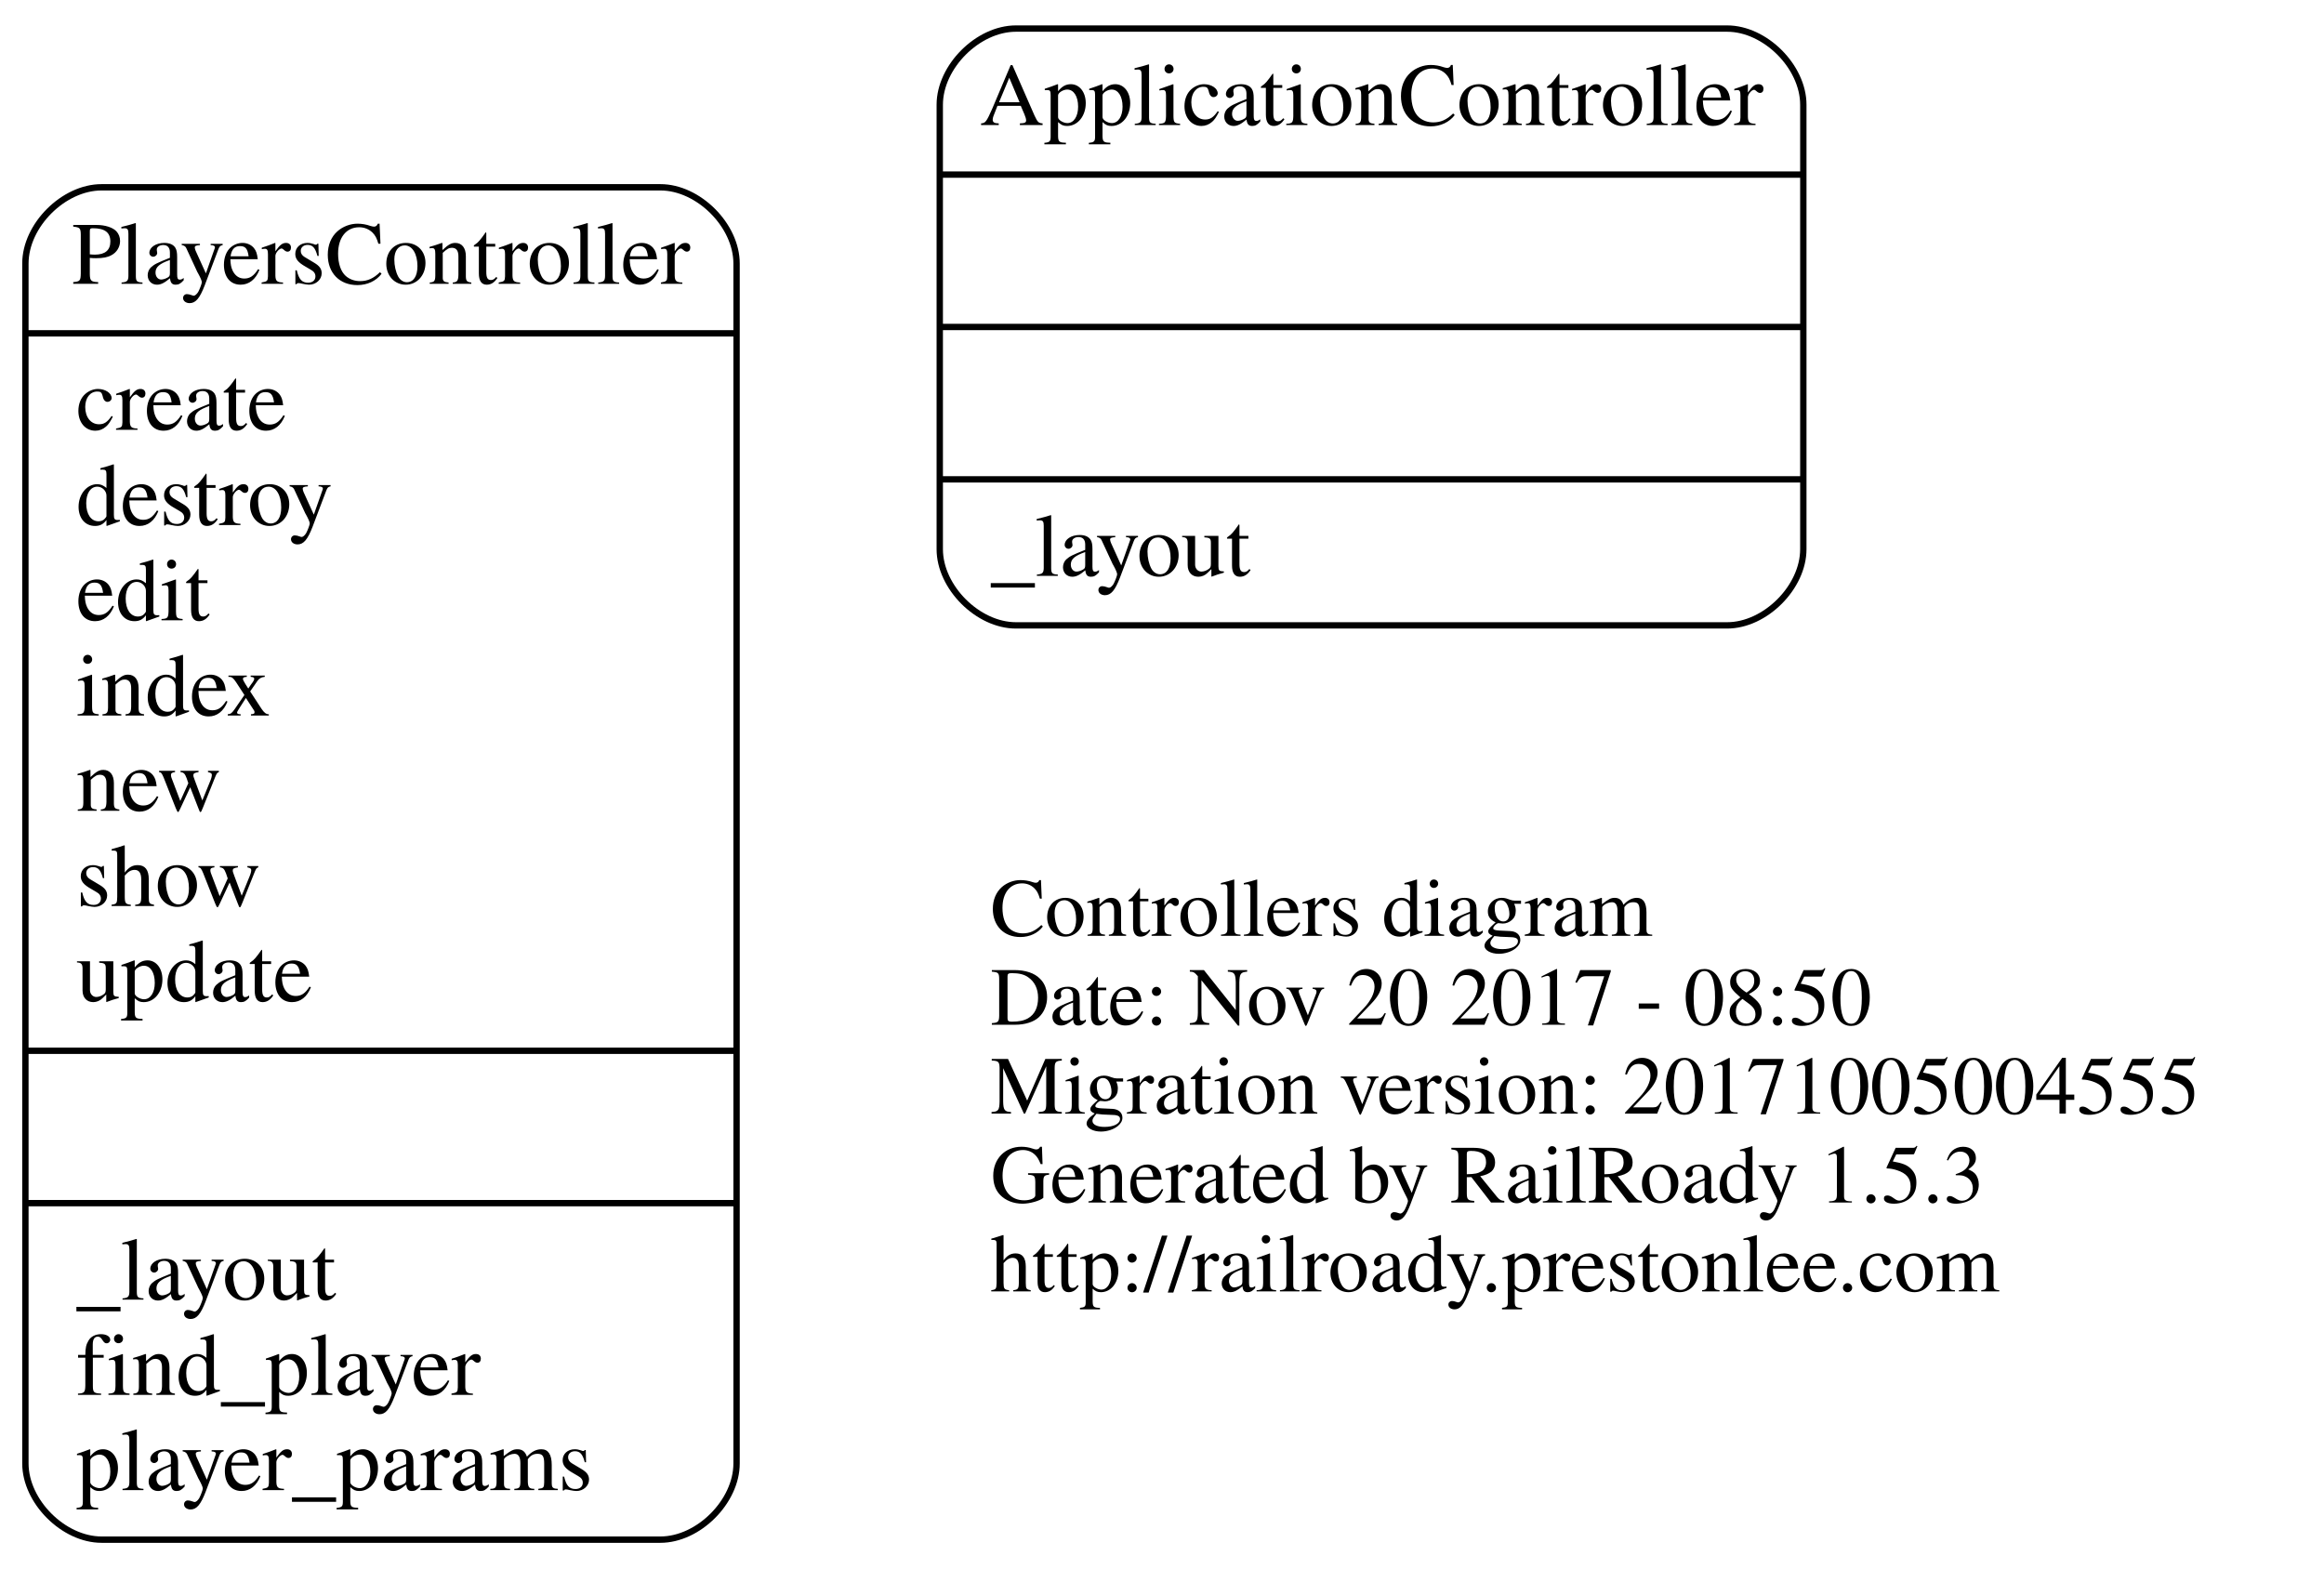
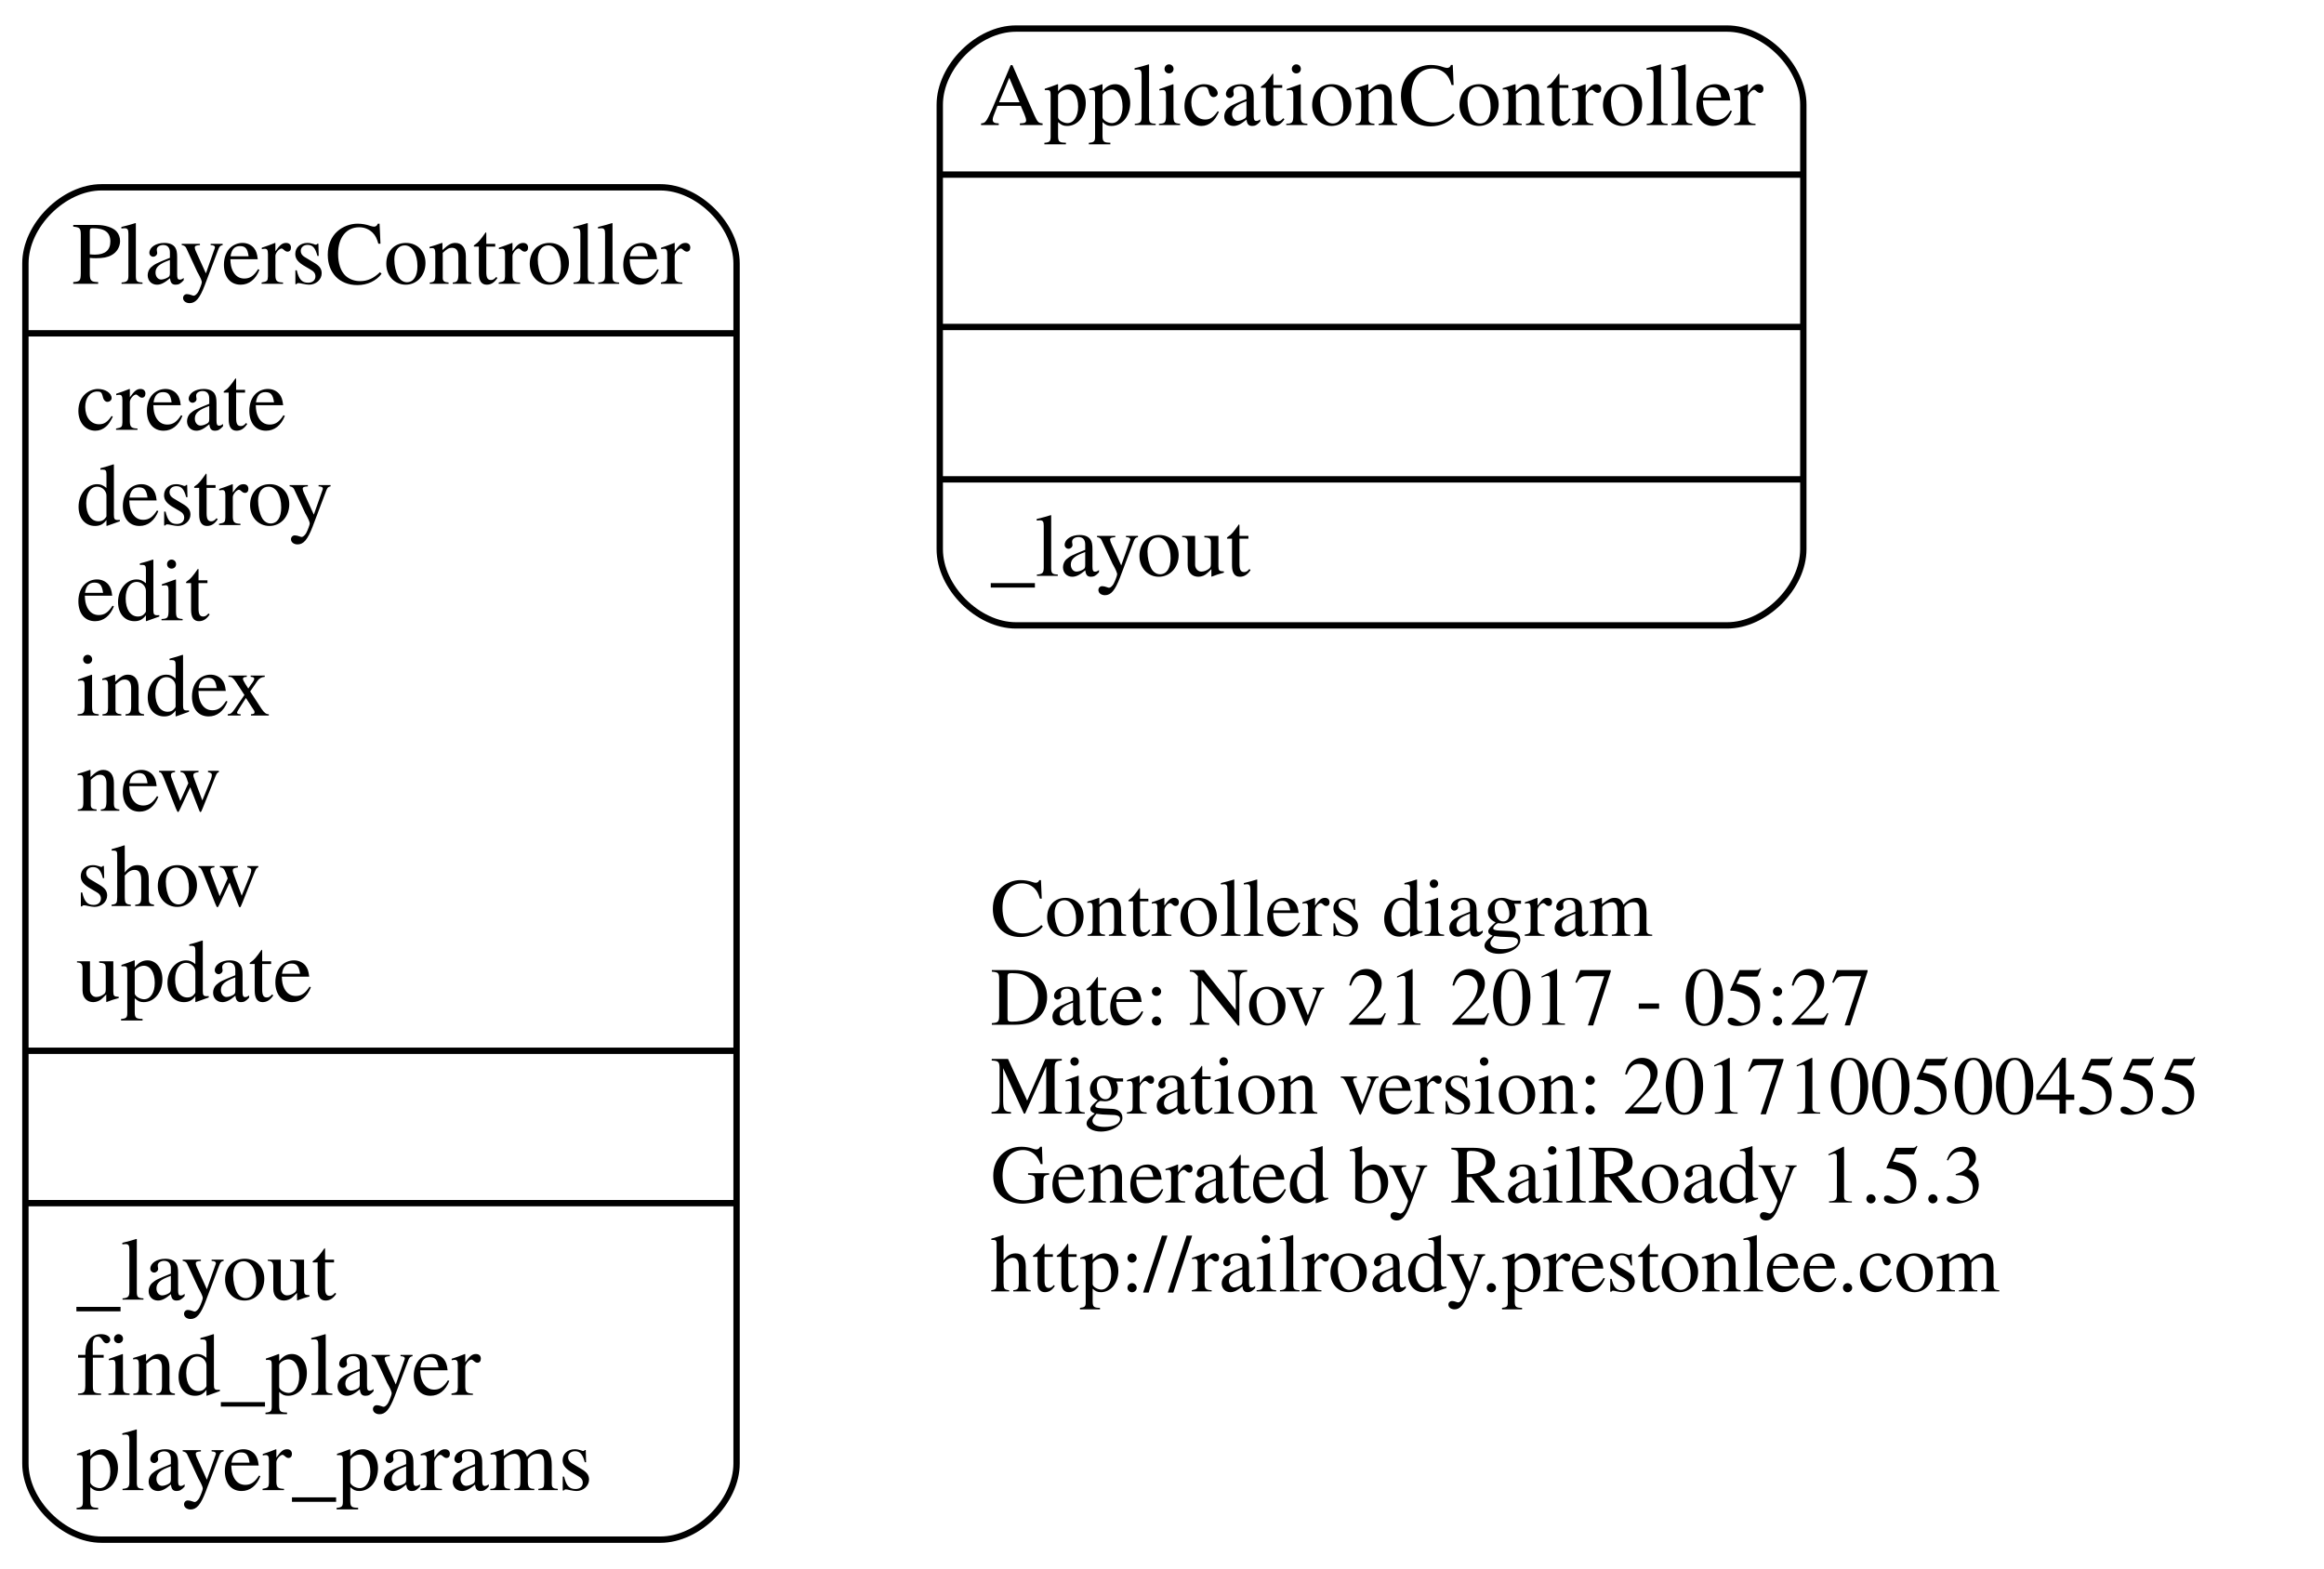
<svg xmlns="http://www.w3.org/2000/svg" width="366pt" height="247pt" viewBox="0.00 0.00 366.00 247.00">
  <g id="graph0" class="graph" transform="scale(1 1) rotate(0) translate(4 243)">
    <polygon fill="none" stroke="none" points="-4,4 -4,-243 362,-243 362,4 -4,4" />
    <g id="node1" class="node">
      <text text-anchor="start" x="152" y="-95.6" font-family="Times,serif" font-size="13.00">Controllers diagram</text>
-       <text text-anchor="start" x="152" y="-81.6" font-family="Times,serif" font-size="13.00">Date: Nov 20 2017 - 08:50</text>
+       <text text-anchor="start" x="152" y="-81.6" font-family="Times,serif" font-size="13.00">Date: Nov 21 2017 - 05:27</text>
      <text text-anchor="start" x="152" y="-67.6" font-family="Times,serif" font-size="13.00">Migration version: 20171005004555</text>
      <text text-anchor="start" x="152" y="-53.6" font-family="Times,serif" font-size="13.00">Generated by RailRoady 1.5.3</text>
      <text text-anchor="start" x="152" y="-39.6" font-family="Times,serif" font-size="13.00">http://railroady.prestonlee.com</text>
    </g>
    <g id="node2" class="node">
      <path fill="none" stroke="black" d="M156,-144.5C156,-144.5 268,-144.5 268,-144.5 274,-144.5 280,-150.5 280,-156.5 280,-156.5 280,-226.5 280,-226.5 280,-232.5 274,-238.5 268,-238.5 268,-238.5 156,-238.5 156,-238.5 150,-238.5 144,-232.5 144,-226.5 144,-226.5 144,-156.5 144,-156.5 144,-150.5 150,-144.5 156,-144.5" />
      <text text-anchor="middle" x="212" y="-223.3" font-family="Times,serif" font-size="14.00">ApplicationController</text>
      <polyline fill="none" stroke="black" points="144,-215.5 280,-215.5 " />
      <polyline fill="none" stroke="black" points="144,-191.5 280,-191.5 " />
      <polyline fill="none" stroke="black" points="144,-167.5 280,-167.5 " />
      <text text-anchor="start" x="152" y="-152.3" font-family="Times,serif" font-size="14.00">_layout</text>
    </g>
    <g id="node3" class="node">
      <path fill="none" stroke="black" d="M12,-0.5C12,-0.5 100,-0.5 100,-0.5 106,-0.5 112,-6.5 112,-12.5 112,-12.5 112,-201.5 112,-201.5 112,-207.5 106,-213.5 100,-213.5 100,-213.5 12,-213.5 12,-213.5 6,-213.5 -7.10543e-15,-207.5 -7.10543e-15,-201.5 -7.10543e-15,-201.5 -7.10543e-15,-12.5 -7.10543e-15,-12.5 -7.10543e-15,-6.5 6,-0.5 12,-0.5" />
      <text text-anchor="middle" x="56" y="-198.3" font-family="Times,serif" font-size="14.00">PlayersController</text>
      <polyline fill="none" stroke="black" points="-7.10543e-15,-190.5 112,-190.5 " />
      <text text-anchor="start" x="8" y="-175.3" font-family="Times,serif" font-size="14.00">create</text>
      <text text-anchor="start" x="8" y="-160.3" font-family="Times,serif" font-size="14.00">destroy</text>
      <text text-anchor="start" x="8" y="-145.3" font-family="Times,serif" font-size="14.00">edit</text>
      <text text-anchor="start" x="8" y="-130.3" font-family="Times,serif" font-size="14.00">index</text>
      <text text-anchor="start" x="8" y="-115.3" font-family="Times,serif" font-size="14.00">new</text>
      <text text-anchor="start" x="8" y="-100.3" font-family="Times,serif" font-size="14.00">show</text>
      <text text-anchor="start" x="8" y="-85.3" font-family="Times,serif" font-size="14.00">update</text>
      <polyline fill="none" stroke="black" points="-7.10543e-15,-77.5 112,-77.5 " />
      <polyline fill="none" stroke="black" points="-7.10543e-15,-53.5 112,-53.5 " />
      <text text-anchor="start" x="8" y="-38.3" font-family="Times,serif" font-size="14.00">_layout</text>
      <text text-anchor="start" x="8" y="-23.3" font-family="Times,serif" font-size="14.00">find_player</text>
      <text text-anchor="start" x="8" y="-8.3" font-family="Times,serif" font-size="14.00">player_params</text>
    </g>
  </g>
</svg>
